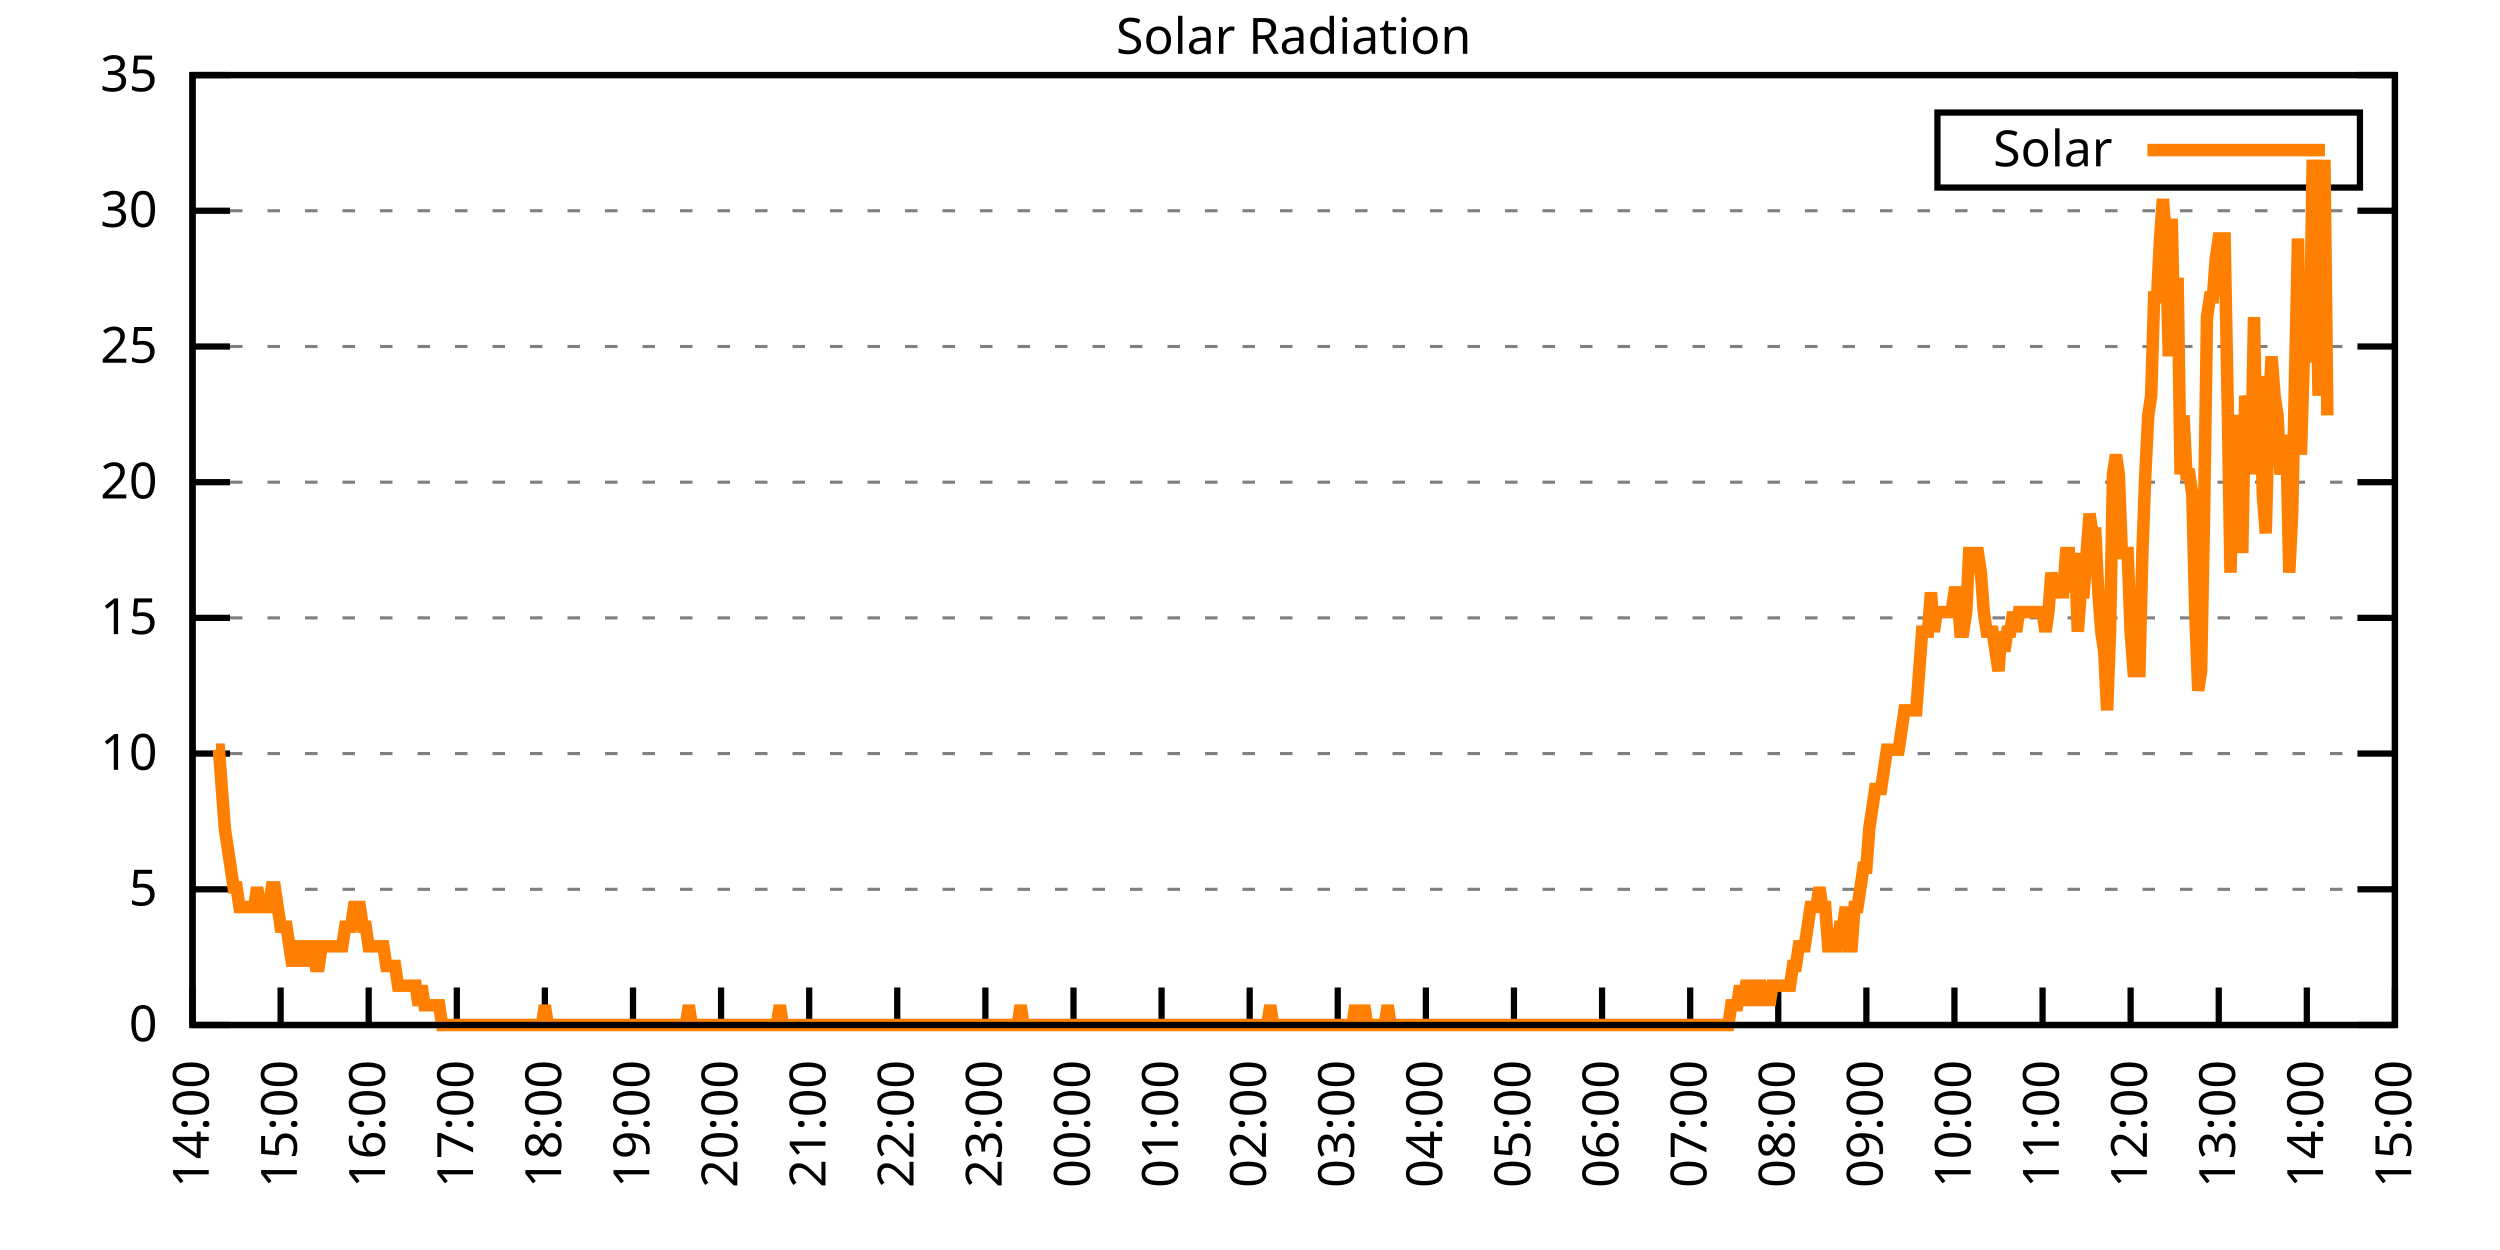
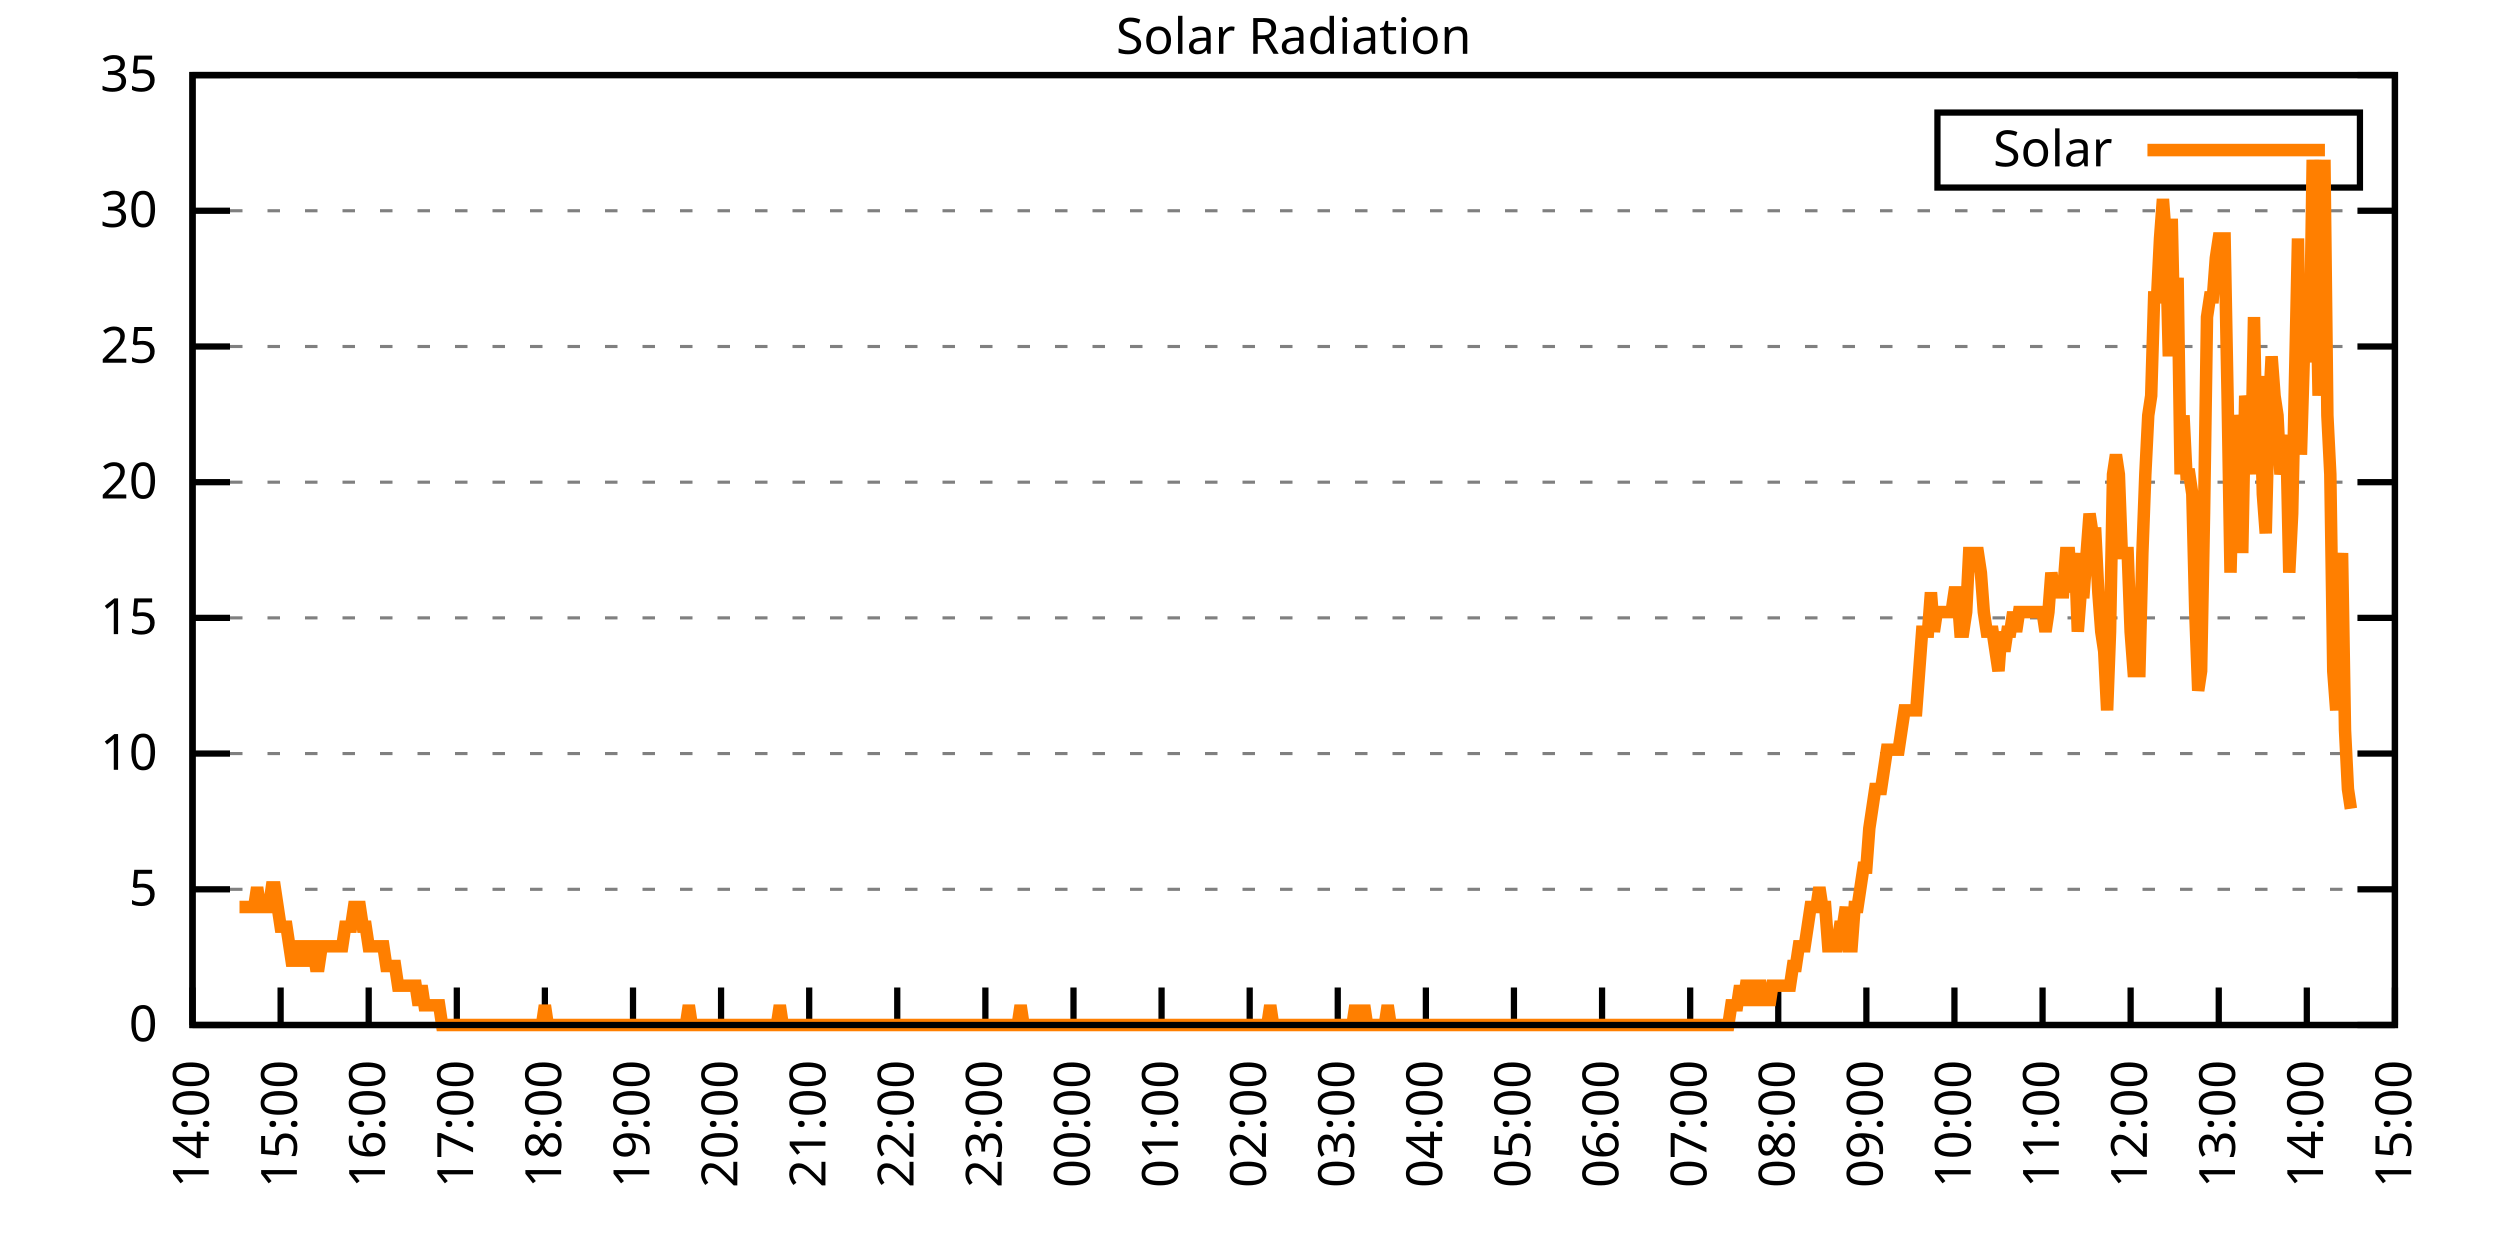
<svg xmlns="http://www.w3.org/2000/svg" xmlns:xlink="http://www.w3.org/1999/xlink" width="400" height="200" viewBox="0 0 400 200">
  <g id="gnuplot_canvas">
    <rect x="0" y="0" width="400" height="200" fill="none" />
    <defs>
      <circle id="gpDot" r="0.5" stroke-width="0.5" stroke="currentColor" />
      <path id="gpPt0" stroke-width="0.333" stroke="currentColor" d="M-1,0 h2 M0,-1 v2" />
      <path id="gpPt1" stroke-width="0.333" stroke="currentColor" d="M-1,-1 L1,1 M1,-1 L-1,1" />
      <path id="gpPt2" stroke-width="0.333" stroke="currentColor" d="M-1,0 L1,0 M0,-1 L0,1 M-1,-1 L1,1 M-1,1 L1,-1" />
      <rect id="gpPt3" stroke-width="0.333" stroke="currentColor" x="-1" y="-1" width="2" height="2" />
      <rect id="gpPt4" stroke-width="0.333" stroke="currentColor" fill="currentColor" x="-1" y="-1" width="2" height="2" />
      <circle id="gpPt5" stroke-width="0.333" stroke="currentColor" cx="0" cy="0" r="1" />
      <use xlink:href="#gpPt5" id="gpPt6" fill="currentColor" stroke="none" />
      <path id="gpPt7" stroke-width="0.333" stroke="currentColor" d="M0,-1.33 L-1.33,0.67 L1.33,0.67 z" />
      <use xlink:href="#gpPt7" id="gpPt8" fill="currentColor" stroke="none" />
      <use xlink:href="#gpPt7" id="gpPt9" stroke="currentColor" transform="rotate(180)" />
      <use xlink:href="#gpPt9" id="gpPt10" fill="currentColor" stroke="none" />
      <use xlink:href="#gpPt3" id="gpPt11" stroke="currentColor" transform="rotate(45)" />
      <use xlink:href="#gpPt11" id="gpPt12" fill="currentColor" stroke="none" />
      <path id="gpPt13" stroke-width="0.333" stroke="currentColor" d="M0,1.330 L1.265,0.411 L0.782,-1.067 L-0.782,-1.076 L-1.265,0.411 z" />
      <use xlink:href="#gpPt13" id="gpPt14" fill="currentColor" stroke="none" />
      <filter id="textbox" filterUnits="objectBoundingBox" x="0" y="0" height="1" width="1">
        <feFlood flood-color="white" flood-opacity="1" result="bgnd" />
        <feComposite in="SourceGraphic" in2="bgnd" operator="atop" />
      </filter>
      <filter id="greybox" filterUnits="objectBoundingBox" x="0" y="0" height="1" width="1">
        <feFlood flood-color="lightgrey" flood-opacity="1" result="grey" />
        <feComposite in="SourceGraphic" in2="grey" operator="atop" />
      </filter>
    </defs>
    <g fill="none" color="white" stroke="currentColor" stroke-width="1.00" stroke-linecap="butt" stroke-linejoin="miter">
</g>
    <g fill="none" color="black" stroke="currentColor" stroke-width="1.00" stroke-linecap="butt" stroke-linejoin="miter">
      <g stroke="none" shape-rendering="crispEdges">
        <polygon fill="rgb(255, 255, 255)" points="30.80,164.00 383.18,164.00 383.18,12.02 30.80,12.02 " />
      </g>
    </g>
    <g fill="none" color="black" stroke="currentColor" stroke-width="1.00" stroke-linecap="butt" stroke-linejoin="miter">
</g>
    <g fill="none" color="black" stroke="black" stroke-width="0.50" stroke-linecap="butt" stroke-linejoin="miter">
</g>
    <g fill="none" color="gray" stroke="currentColor" stroke-width="0.50" stroke-linecap="butt" stroke-linejoin="miter">
      <path stroke="gray" stroke-dasharray="2,4" class="gridline" d="M30.80,164.00 L383.19,164.00  " />
    </g>
    <g fill="none" color="gray" stroke="gray" stroke-width="1.00" stroke-linecap="butt" stroke-linejoin="miter">
</g>
    <g fill="none" color="black" stroke="currentColor" stroke-width="1.00" stroke-linecap="butt" stroke-linejoin="miter">
      <path stroke="black" d="M30.80,164.00 L36.80,164.00 M383.19,164.00 L377.19,164.00  " />
      <g transform="translate(25.20,166.60)" stroke="none" fill="black" font-family="Sans" font-size="8.00" text-anchor="end">
        <text>
          <tspan font-family="Sans"> 0</tspan>
        </text>
      </g>
    </g>
    <g fill="none" color="black" stroke="currentColor" stroke-width="1.00" stroke-linecap="butt" stroke-linejoin="miter">
</g>
    <g fill="none" color="black" stroke="black" stroke-width="0.50" stroke-linecap="butt" stroke-linejoin="miter">
</g>
    <g fill="none" color="gray" stroke="currentColor" stroke-width="0.50" stroke-linecap="butt" stroke-linejoin="miter">
      <path stroke="gray" stroke-dasharray="2,4" class="gridline" d="M30.80,142.29 L383.19,142.29  " />
    </g>
    <g fill="none" color="gray" stroke="gray" stroke-width="1.00" stroke-linecap="butt" stroke-linejoin="miter">
</g>
    <g fill="none" color="black" stroke="currentColor" stroke-width="1.00" stroke-linecap="butt" stroke-linejoin="miter">
      <path stroke="black" d="M30.80,142.29 L36.80,142.29 M383.19,142.29 L377.19,142.29  " />
      <g transform="translate(25.20,144.89)" stroke="none" fill="black" font-family="Sans" font-size="8.00" text-anchor="end">
        <text>
          <tspan font-family="Sans"> 5</tspan>
        </text>
      </g>
    </g>
    <g fill="none" color="black" stroke="currentColor" stroke-width="1.00" stroke-linecap="butt" stroke-linejoin="miter">
</g>
    <g fill="none" color="black" stroke="black" stroke-width="0.50" stroke-linecap="butt" stroke-linejoin="miter">
</g>
    <g fill="none" color="gray" stroke="currentColor" stroke-width="0.50" stroke-linecap="butt" stroke-linejoin="miter">
      <path stroke="gray" stroke-dasharray="2,4" class="gridline" d="M30.80,120.57 L383.19,120.57  " />
    </g>
    <g fill="none" color="gray" stroke="gray" stroke-width="1.00" stroke-linecap="butt" stroke-linejoin="miter">
</g>
    <g fill="none" color="black" stroke="currentColor" stroke-width="1.00" stroke-linecap="butt" stroke-linejoin="miter">
      <path stroke="black" d="M30.80,120.57 L36.80,120.57 M383.19,120.57 L377.19,120.57  " />
      <g transform="translate(25.20,123.17)" stroke="none" fill="black" font-family="Sans" font-size="8.00" text-anchor="end">
        <text>
          <tspan font-family="Sans"> 10</tspan>
        </text>
      </g>
    </g>
    <g fill="none" color="black" stroke="currentColor" stroke-width="1.00" stroke-linecap="butt" stroke-linejoin="miter">
</g>
    <g fill="none" color="black" stroke="black" stroke-width="0.50" stroke-linecap="butt" stroke-linejoin="miter">
</g>
    <g fill="none" color="gray" stroke="currentColor" stroke-width="0.50" stroke-linecap="butt" stroke-linejoin="miter">
      <path stroke="gray" stroke-dasharray="2,4" class="gridline" d="M30.80,98.86 L383.19,98.86  " />
    </g>
    <g fill="none" color="gray" stroke="gray" stroke-width="1.00" stroke-linecap="butt" stroke-linejoin="miter">
</g>
    <g fill="none" color="black" stroke="currentColor" stroke-width="1.00" stroke-linecap="butt" stroke-linejoin="miter">
      <path stroke="black" d="M30.80,98.86 L36.80,98.86 M383.19,98.86 L377.19,98.86  " />
      <g transform="translate(25.20,101.46)" stroke="none" fill="black" font-family="Sans" font-size="8.00" text-anchor="end">
        <text>
          <tspan font-family="Sans"> 15</tspan>
        </text>
      </g>
    </g>
    <g fill="none" color="black" stroke="currentColor" stroke-width="1.00" stroke-linecap="butt" stroke-linejoin="miter">
</g>
    <g fill="none" color="black" stroke="black" stroke-width="0.50" stroke-linecap="butt" stroke-linejoin="miter">
</g>
    <g fill="none" color="gray" stroke="currentColor" stroke-width="0.50" stroke-linecap="butt" stroke-linejoin="miter">
      <path stroke="gray" stroke-dasharray="2,4" class="gridline" d="M30.80,77.15 L383.19,77.15  " />
    </g>
    <g fill="none" color="gray" stroke="gray" stroke-width="1.00" stroke-linecap="butt" stroke-linejoin="miter">
</g>
    <g fill="none" color="black" stroke="currentColor" stroke-width="1.00" stroke-linecap="butt" stroke-linejoin="miter">
      <path stroke="black" d="M30.80,77.15 L36.80,77.15 M383.19,77.15 L377.19,77.15  " />
      <g transform="translate(25.20,79.75)" stroke="none" fill="black" font-family="Sans" font-size="8.00" text-anchor="end">
        <text>
          <tspan font-family="Sans"> 20</tspan>
        </text>
      </g>
    </g>
    <g fill="none" color="black" stroke="currentColor" stroke-width="1.00" stroke-linecap="butt" stroke-linejoin="miter">
</g>
    <g fill="none" color="black" stroke="black" stroke-width="0.50" stroke-linecap="butt" stroke-linejoin="miter">
</g>
    <g fill="none" color="gray" stroke="currentColor" stroke-width="0.50" stroke-linecap="butt" stroke-linejoin="miter">
      <path stroke="gray" stroke-dasharray="2,4" class="gridline" d="M30.80,55.44 L383.19,55.44  " />
    </g>
    <g fill="none" color="gray" stroke="gray" stroke-width="1.00" stroke-linecap="butt" stroke-linejoin="miter">
</g>
    <g fill="none" color="black" stroke="currentColor" stroke-width="1.00" stroke-linecap="butt" stroke-linejoin="miter">
      <path stroke="black" d="M30.80,55.44 L36.80,55.44 M383.19,55.44 L377.19,55.44  " />
      <g transform="translate(25.20,58.04)" stroke="none" fill="black" font-family="Sans" font-size="8.00" text-anchor="end">
        <text>
          <tspan font-family="Sans"> 25</tspan>
        </text>
      </g>
    </g>
    <g fill="none" color="black" stroke="currentColor" stroke-width="1.00" stroke-linecap="butt" stroke-linejoin="miter">
</g>
    <g fill="none" color="black" stroke="black" stroke-width="0.50" stroke-linecap="butt" stroke-linejoin="miter">
</g>
    <g fill="none" color="gray" stroke="currentColor" stroke-width="0.50" stroke-linecap="butt" stroke-linejoin="miter">
      <path stroke="gray" stroke-dasharray="2,4" class="gridline" d="M30.80,33.72 L383.19,33.72  " />
    </g>
    <g fill="none" color="gray" stroke="gray" stroke-width="1.00" stroke-linecap="butt" stroke-linejoin="miter">
</g>
    <g fill="none" color="black" stroke="currentColor" stroke-width="1.00" stroke-linecap="butt" stroke-linejoin="miter">
      <path stroke="black" d="M30.80,33.72 L36.80,33.72 M383.19,33.72 L377.19,33.72  " />
      <g transform="translate(25.20,36.32)" stroke="none" fill="black" font-family="Sans" font-size="8.00" text-anchor="end">
        <text>
          <tspan font-family="Sans"> 30</tspan>
        </text>
      </g>
    </g>
    <g fill="none" color="black" stroke="currentColor" stroke-width="1.00" stroke-linecap="butt" stroke-linejoin="miter">
</g>
    <g fill="none" color="black" stroke="black" stroke-width="0.50" stroke-linecap="butt" stroke-linejoin="miter">
</g>
    <g fill="none" color="gray" stroke="currentColor" stroke-width="0.50" stroke-linecap="butt" stroke-linejoin="miter">
      <path stroke="gray" stroke-dasharray="2,4" class="gridline" d="M30.80,12.01 L383.19,12.01  " />
    </g>
    <g fill="none" color="gray" stroke="gray" stroke-width="1.00" stroke-linecap="butt" stroke-linejoin="miter">
</g>
    <g fill="none" color="black" stroke="currentColor" stroke-width="1.00" stroke-linecap="butt" stroke-linejoin="miter">
      <path stroke="black" d="M30.80,12.01 L36.80,12.01 M383.19,12.01 L377.19,12.01  " />
      <g transform="translate(25.20,14.61)" stroke="none" fill="black" font-family="Sans" font-size="8.00" text-anchor="end">
        <text>
          <tspan font-family="Sans"> 35</tspan>
        </text>
      </g>
    </g>
    <g fill="none" color="black" stroke="currentColor" stroke-width="1.00" stroke-linecap="butt" stroke-linejoin="miter">
      <path stroke="black" d="M30.80,164.00 L30.80,158.00  " />
      <g transform="translate(33.40,169.60) rotate(270.00)" stroke="none" fill="black" font-family="Sans" font-size="8.00" text-anchor="end">
        <text>
          <tspan font-family="Sans">14:00</tspan>
        </text>
      </g>
    </g>
    <g fill="none" color="black" stroke="currentColor" stroke-width="1.00" stroke-linecap="butt" stroke-linejoin="miter">
      <path stroke="black" d="M44.90,164.00 L44.90,158.00  " />
      <g transform="translate(47.50,169.60) rotate(270.00)" stroke="none" fill="black" font-family="Sans" font-size="8.00" text-anchor="end">
        <text>
          <tspan font-family="Sans">15:00</tspan>
        </text>
      </g>
    </g>
    <g fill="none" color="black" stroke="currentColor" stroke-width="1.00" stroke-linecap="butt" stroke-linejoin="miter">
      <path stroke="black" d="M58.99,164.00 L58.99,158.00  " />
      <g transform="translate(61.59,169.60) rotate(270.00)" stroke="none" fill="black" font-family="Sans" font-size="8.00" text-anchor="end">
        <text>
          <tspan font-family="Sans">16:00</tspan>
        </text>
      </g>
    </g>
    <g fill="none" color="black" stroke="currentColor" stroke-width="1.00" stroke-linecap="butt" stroke-linejoin="miter">
      <path stroke="black" d="M73.09,164.00 L73.09,158.00  " />
      <g transform="translate(75.69,169.60) rotate(270.00)" stroke="none" fill="black" font-family="Sans" font-size="8.00" text-anchor="end">
        <text>
          <tspan font-family="Sans">17:00</tspan>
        </text>
      </g>
    </g>
    <g fill="none" color="black" stroke="currentColor" stroke-width="1.00" stroke-linecap="butt" stroke-linejoin="miter">
      <path stroke="black" d="M87.18,164.00 L87.18,158.00  " />
      <g transform="translate(89.78,169.60) rotate(270.00)" stroke="none" fill="black" font-family="Sans" font-size="8.00" text-anchor="end">
        <text>
          <tspan font-family="Sans">18:00</tspan>
        </text>
      </g>
    </g>
    <g fill="none" color="black" stroke="currentColor" stroke-width="1.00" stroke-linecap="butt" stroke-linejoin="miter">
      <path stroke="black" d="M101.28,164.00 L101.28,158.00  " />
      <g transform="translate(103.88,169.60) rotate(270.00)" stroke="none" fill="black" font-family="Sans" font-size="8.00" text-anchor="end">
        <text>
          <tspan font-family="Sans">19:00</tspan>
        </text>
      </g>
    </g>
    <g fill="none" color="black" stroke="currentColor" stroke-width="1.00" stroke-linecap="butt" stroke-linejoin="miter">
      <path stroke="black" d="M115.37,164.00 L115.37,158.00  " />
      <g transform="translate(117.97,169.60) rotate(270.00)" stroke="none" fill="black" font-family="Sans" font-size="8.00" text-anchor="end">
        <text>
          <tspan font-family="Sans">20:00</tspan>
        </text>
      </g>
    </g>
    <g fill="none" color="black" stroke="currentColor" stroke-width="1.00" stroke-linecap="butt" stroke-linejoin="miter">
      <path stroke="black" d="M129.47,164.00 L129.47,158.00  " />
      <g transform="translate(132.07,169.60) rotate(270.00)" stroke="none" fill="black" font-family="Sans" font-size="8.00" text-anchor="end">
        <text>
          <tspan font-family="Sans">21:00</tspan>
        </text>
      </g>
    </g>
    <g fill="none" color="black" stroke="currentColor" stroke-width="1.00" stroke-linecap="butt" stroke-linejoin="miter">
      <path stroke="black" d="M143.56,164.00 L143.56,158.00  " />
      <g transform="translate(146.16,169.60) rotate(270.00)" stroke="none" fill="black" font-family="Sans" font-size="8.00" text-anchor="end">
        <text>
          <tspan font-family="Sans">22:00</tspan>
        </text>
      </g>
    </g>
    <g fill="none" color="black" stroke="currentColor" stroke-width="1.00" stroke-linecap="butt" stroke-linejoin="miter">
      <path stroke="black" d="M157.66,164.00 L157.66,158.00  " />
      <g transform="translate(160.26,169.60) rotate(270.00)" stroke="none" fill="black" font-family="Sans" font-size="8.00" text-anchor="end">
        <text>
          <tspan font-family="Sans">23:00</tspan>
        </text>
      </g>
    </g>
    <g fill="none" color="black" stroke="currentColor" stroke-width="1.00" stroke-linecap="butt" stroke-linejoin="miter">
      <path stroke="black" d="M171.76,164.00 L171.76,158.00  " />
      <g transform="translate(174.36,169.60) rotate(270.00)" stroke="none" fill="black" font-family="Sans" font-size="8.00" text-anchor="end">
        <text>
          <tspan font-family="Sans">00:00</tspan>
        </text>
      </g>
    </g>
    <g fill="none" color="black" stroke="currentColor" stroke-width="1.00" stroke-linecap="butt" stroke-linejoin="miter">
      <path stroke="black" d="M185.85,164.00 L185.85,158.00  " />
      <g transform="translate(188.45,169.60) rotate(270.00)" stroke="none" fill="black" font-family="Sans" font-size="8.00" text-anchor="end">
        <text>
          <tspan font-family="Sans">01:00</tspan>
        </text>
      </g>
    </g>
    <g fill="none" color="black" stroke="currentColor" stroke-width="1.00" stroke-linecap="butt" stroke-linejoin="miter">
      <path stroke="black" d="M199.95,164.00 L199.95,158.00  " />
      <g transform="translate(202.55,169.60) rotate(270.00)" stroke="none" fill="black" font-family="Sans" font-size="8.00" text-anchor="end">
        <text>
          <tspan font-family="Sans">02:00</tspan>
        </text>
      </g>
    </g>
    <g fill="none" color="black" stroke="currentColor" stroke-width="1.00" stroke-linecap="butt" stroke-linejoin="miter">
      <path stroke="black" d="M214.04,164.00 L214.04,158.00  " />
      <g transform="translate(216.64,169.60) rotate(270.00)" stroke="none" fill="black" font-family="Sans" font-size="8.00" text-anchor="end">
        <text>
          <tspan font-family="Sans">03:00</tspan>
        </text>
      </g>
    </g>
    <g fill="none" color="black" stroke="currentColor" stroke-width="1.00" stroke-linecap="butt" stroke-linejoin="miter">
      <path stroke="black" d="M228.14,164.00 L228.14,158.00  " />
      <g transform="translate(230.74,169.60) rotate(270.00)" stroke="none" fill="black" font-family="Sans" font-size="8.00" text-anchor="end">
        <text>
          <tspan font-family="Sans">04:00</tspan>
        </text>
      </g>
    </g>
    <g fill="none" color="black" stroke="currentColor" stroke-width="1.00" stroke-linecap="butt" stroke-linejoin="miter">
      <path stroke="black" d="M242.23,164.00 L242.23,158.00  " />
      <g transform="translate(244.83,169.60) rotate(270.00)" stroke="none" fill="black" font-family="Sans" font-size="8.00" text-anchor="end">
        <text>
          <tspan font-family="Sans">05:00</tspan>
        </text>
      </g>
    </g>
    <g fill="none" color="black" stroke="currentColor" stroke-width="1.00" stroke-linecap="butt" stroke-linejoin="miter">
      <path stroke="black" d="M256.33,164.00 L256.33,158.00  " />
      <g transform="translate(258.93,169.60) rotate(270.00)" stroke="none" fill="black" font-family="Sans" font-size="8.00" text-anchor="end">
        <text>
          <tspan font-family="Sans">06:00</tspan>
        </text>
      </g>
    </g>
    <g fill="none" color="black" stroke="currentColor" stroke-width="1.00" stroke-linecap="butt" stroke-linejoin="miter">
      <path stroke="black" d="M270.43,164.00 L270.43,158.00  " />
      <g transform="translate(273.03,169.60) rotate(270.00)" stroke="none" fill="black" font-family="Sans" font-size="8.00" text-anchor="end">
        <text>
          <tspan font-family="Sans">07:00</tspan>
        </text>
      </g>
    </g>
    <g fill="none" color="black" stroke="currentColor" stroke-width="1.00" stroke-linecap="butt" stroke-linejoin="miter">
      <path stroke="black" d="M284.52,164.00 L284.52,158.00  " />
      <g transform="translate(287.12,169.60) rotate(270.00)" stroke="none" fill="black" font-family="Sans" font-size="8.00" text-anchor="end">
        <text>
          <tspan font-family="Sans">08:00</tspan>
        </text>
      </g>
    </g>
    <g fill="none" color="black" stroke="currentColor" stroke-width="1.00" stroke-linecap="butt" stroke-linejoin="miter">
      <path stroke="black" d="M298.62,164.00 L298.62,158.00  " />
      <g transform="translate(301.22,169.60) rotate(270.00)" stroke="none" fill="black" font-family="Sans" font-size="8.00" text-anchor="end">
        <text>
          <tspan font-family="Sans">09:00</tspan>
        </text>
      </g>
    </g>
    <g fill="none" color="black" stroke="currentColor" stroke-width="1.00" stroke-linecap="butt" stroke-linejoin="miter">
      <path stroke="black" d="M312.71,164.00 L312.71,158.00  " />
      <g transform="translate(315.31,169.60) rotate(270.00)" stroke="none" fill="black" font-family="Sans" font-size="8.00" text-anchor="end">
        <text>
          <tspan font-family="Sans">10:00</tspan>
        </text>
      </g>
    </g>
    <g fill="none" color="black" stroke="currentColor" stroke-width="1.00" stroke-linecap="butt" stroke-linejoin="miter">
      <path stroke="black" d="M326.81,164.00 L326.81,158.00  " />
      <g transform="translate(329.41,169.60) rotate(270.00)" stroke="none" fill="black" font-family="Sans" font-size="8.00" text-anchor="end">
        <text>
          <tspan font-family="Sans">11:00</tspan>
        </text>
      </g>
    </g>
    <g fill="none" color="black" stroke="currentColor" stroke-width="1.00" stroke-linecap="butt" stroke-linejoin="miter">
      <path stroke="black" d="M340.90,164.00 L340.90,158.00  " />
      <g transform="translate(343.50,169.60) rotate(270.00)" stroke="none" fill="black" font-family="Sans" font-size="8.00" text-anchor="end">
        <text>
          <tspan font-family="Sans">12:00</tspan>
        </text>
      </g>
    </g>
    <g fill="none" color="black" stroke="currentColor" stroke-width="1.00" stroke-linecap="butt" stroke-linejoin="miter">
      <path stroke="black" d="M355.00,164.00 L355.00,158.00  " />
      <g transform="translate(357.60,169.60) rotate(270.00)" stroke="none" fill="black" font-family="Sans" font-size="8.00" text-anchor="end">
        <text>
          <tspan font-family="Sans">13:00</tspan>
        </text>
      </g>
    </g>
    <g fill="none" color="black" stroke="currentColor" stroke-width="1.00" stroke-linecap="butt" stroke-linejoin="miter">
      <path stroke="black" d="M369.09,164.00 L369.09,158.00  " />
      <g transform="translate(371.69,169.60) rotate(270.00)" stroke="none" fill="black" font-family="Sans" font-size="8.00" text-anchor="end">
        <text>
          <tspan font-family="Sans">14:00</tspan>
        </text>
      </g>
    </g>
    <g fill="none" color="black" stroke="currentColor" stroke-width="1.00" stroke-linecap="butt" stroke-linejoin="miter">
      <path stroke="black" d="M383.19,164.00 L383.19,158.00  " />
      <g transform="translate(385.79,169.60) rotate(270.00)" stroke="none" fill="black" font-family="Sans" font-size="8.00" text-anchor="end">
        <text>
          <tspan font-family="Sans">15:00</tspan>
        </text>
      </g>
    </g>
    <g fill="none" color="black" stroke="currentColor" stroke-width="1.00" stroke-linecap="butt" stroke-linejoin="miter">
</g>
    <g fill="none" color="black" stroke="currentColor" stroke-width="1.00" stroke-linecap="butt" stroke-linejoin="miter">
      <path stroke="black" d="M30.80,12.01 L30.80,164.00 L383.19,164.00 L383.19,12.01 L30.80,12.01 Z  " />
    </g>
    <g fill="none" color="black" stroke="currentColor" stroke-width="1.00" stroke-linecap="butt" stroke-linejoin="miter">
</g>
    <g fill="none" color="black" stroke="currentColor" stroke-width="1.00" stroke-linecap="butt" stroke-linejoin="miter">
      <path stroke="black" d="M309.99,30.01 L309.99,18.01 L377.59,18.01 L377.59,30.01 L309.99,30.01 Z  " />
    </g>
    <g id="Solar_Radiation_plot_1">
      <g fill="none" color="white" stroke="black" stroke-width="2.00" stroke-linecap="butt" stroke-linejoin="miter">
</g>
      <g fill="none" color="black" stroke="currentColor" stroke-width="2.00" stroke-linecap="butt" stroke-linejoin="miter">
        <g transform="translate(337.99,26.61)" stroke="none" fill="black" font-family="Sans" font-size="8.00" text-anchor="end">
          <text>
            <tspan font-family="Sans">Solar</tspan>
          </text>
        </g>
      </g>
      <g fill="none" color="black" stroke="currentColor" stroke-width="2.00" stroke-linecap="butt" stroke-linejoin="miter">
-         <path stroke="rgb(255, 127,   0)" d="M343.59,24.01 L371.99,24.01 M34.56,119.95 L35.03,119.95 L35.50,126.24 L35.97,132.54 L36.44,135.68 L36.91,138.83   L37.38,141.98 L37.85,141.98 L38.32,145.12 L38.79,145.12 L39.26,145.12 L39.73,145.12 L40.20,145.12 L40.67,145.12   L41.14,141.98 L41.61,145.12 L42.08,145.12 L42.55,145.12 L43.02,145.12 L43.49,141.98 L43.96,141.98 L44.43,145.12   L44.90,148.27 L45.37,148.27 L45.84,148.27 L46.31,151.41 L46.78,154.56 L47.24,151.41 L47.71,151.41 L48.18,151.41   L48.65,154.56 L49.12,151.41 L49.59,151.41 L50.06,151.41 L50.53,154.56 L51.00,154.56 L51.47,151.41 L51.94,151.41   L52.41,151.41 L52.88,151.41 L53.35,151.41 L53.82,151.41 L54.29,151.41 L54.76,151.41 L55.23,148.27 L55.70,148.27   L56.17,148.27 L56.64,145.12 L57.11,145.12 L57.58,145.12 L58.05,148.27 L58.52,148.27 L58.99,151.41 L59.46,151.41   L59.93,151.41 L60.40,151.41 L60.87,151.41 L61.34,151.41 L61.81,154.56 L62.28,154.56 L62.75,154.56 L63.22,154.56   L63.69,157.71 L64.16,157.71 L64.63,157.71 L65.10,157.71 L65.57,157.71 L66.04,157.71 L66.51,157.71 L66.98,160.85   L67.45,157.71 L67.92,160.85 L68.39,160.85 L68.86,160.85 L69.33,160.85 L69.80,160.85 L70.27,160.85 L70.74,164.00   L71.21,164.00 L71.68,164.00 L72.15,164.00 L72.62,164.00 L73.09,164.00 L73.56,164.00 L74.03,164.00 L74.50,164.00   L74.97,164.00 L75.44,164.00 L75.91,164.00 L76.38,164.00 L76.85,164.00 L77.32,164.00 L77.79,164.00 L78.26,164.00   L78.73,164.00 L79.19,164.00 L79.66,164.00 L80.13,164.00 L80.60,164.00 L81.07,164.00 L81.54,164.00 L82.01,164.00   L82.48,164.00 L82.95,164.00 L83.42,164.00 L83.89,164.00 L84.36,164.00 L84.83,164.00 L85.30,164.00 L85.77,164.00   L86.24,164.00 L86.71,164.00 L87.18,160.85 L87.65,164.00 L88.12,164.00 L88.59,164.00 L89.06,164.00 L89.53,164.00   L90.00,164.00 L90.47,164.00 L90.94,164.00 L91.41,164.00 L91.88,164.00 L92.35,164.00 L92.82,164.00 L93.29,164.00   L93.76,164.00 L94.23,164.00 L94.70,164.00 L95.17,164.00 L95.64,164.00 L96.11,164.00 L96.58,164.00 L97.05,164.00   L97.52,164.00 L97.99,164.00 L98.46,164.00 L98.93,164.00 L99.40,164.00 L99.87,164.00 L100.34,164.00 L100.81,164.00   L101.28,164.00 L101.75,164.00 L102.22,164.00 L102.69,164.00 L103.16,164.00 L103.63,164.00 L104.10,164.00 L104.57,164.00   L105.04,164.00 L105.51,164.00 L105.98,164.00 L106.45,164.00 L106.92,164.00 L107.39,164.00 L107.86,164.00 L108.33,164.00   L108.80,164.00 L109.27,164.00 L109.74,164.00 L110.21,160.85 L110.68,164.00 L111.14,164.00 L111.61,164.00 L112.08,164.00   L112.55,164.00 L113.02,164.00 L113.49,164.00 L113.96,164.00 L114.43,164.00 L114.90,164.00 L115.37,164.00 L115.84,164.00   L116.31,164.00 L116.78,164.00 L117.25,164.00 L117.72,164.00 L118.19,164.00 L118.66,164.00 L119.13,164.00 L119.60,164.00   L120.07,164.00 L120.54,164.00 L121.01,164.00 L121.48,164.00 L121.95,164.00 L122.42,164.00 L122.89,164.00 L123.36,164.00   L123.83,164.00 L124.30,164.00 L124.77,160.85 L125.24,164.00 L125.71,164.00 L126.18,164.00 L126.65,164.00 L127.12,164.00   L127.59,164.00 L128.06,164.00 L128.53,164.00 L129.00,164.00 L129.47,164.00 L129.94,164.00 L130.41,164.00 L130.88,164.00   L131.35,164.00 L131.82,164.00 L132.29,164.00 L132.76,164.00 L133.23,164.00 L133.70,164.00 L134.17,164.00 L134.64,164.00   L135.11,164.00 L135.58,164.00 L136.05,164.00 L136.52,164.00 L136.99,164.00 L137.46,164.00 L137.93,164.00 L138.40,164.00   L138.87,164.00 L139.34,164.00 L139.81,164.00 L140.28,164.00 L140.75,164.00 L141.22,164.00 L141.69,164.00 L142.16,164.00   L142.63,164.00 L143.09,164.00 L143.56,164.00 L144.03,164.00 L144.50,164.00 L144.97,164.00 L145.44,164.00 L145.91,164.00   L146.38,164.00 L146.85,164.00 L147.32,164.00 L147.79,164.00 L148.26,164.00 L148.73,164.00 L149.20,164.00 L149.67,164.00   L150.14,164.00 L150.61,164.00 L151.08,164.00 L151.55,164.00 L152.02,164.00 L152.49,164.00 L152.96,164.00 L153.43,164.00   L153.90,164.00 L154.37,164.00 L154.84,164.00 L155.31,164.00 L155.78,164.00 L156.25,164.00 L156.72,164.00 L157.19,164.00   L157.66,164.00 L158.13,164.00 L158.60,164.00 L159.07,164.00 L159.54,164.00 L160.01,164.00 L160.48,164.00 L160.95,164.00   L161.42,164.00 L161.89,164.00 L162.36,164.00 L162.83,164.00 L163.30,160.85 L163.77,164.00 L164.24,164.00 L164.71,164.00   L165.18,164.00 L165.65,164.00 L166.12,164.00 L166.59,164.00 L167.06,164.00 L167.53,164.00 L168.00,164.00 L168.47,164.00   L168.94,164.00 L169.41,164.00 L169.88,164.00 L170.35,164.00 L170.82,164.00 L171.29,164.00 L171.76,164.00 L172.23,164.00   L172.70,164.00 L173.17,164.00 L173.64,164.00 L174.11,164.00 L174.58,164.00 L175.04,164.00 L175.51,164.00 L175.98,164.00   L176.45,164.00 L176.92,164.00 L177.39,164.00 L177.86,164.00 L178.33,164.00 L178.80,164.00 L179.27,164.00 L179.74,164.00   L180.21,164.00 L180.68,164.00 L181.15,164.00 L181.62,164.00 L182.09,164.00 L182.56,164.00 L183.03,164.00 L183.50,164.00   L183.97,164.00 L184.44,164.00 L184.91,164.00 L185.38,164.00 L185.85,164.00 L186.32,164.00 L186.79,164.00 L187.26,164.00   L187.73,164.00 L188.20,164.00 L188.67,164.00 L189.14,164.00 L189.61,164.00 L190.08,164.00 L190.55,164.00 L191.02,164.00   L191.49,164.00 L191.96,164.00 L192.43,164.00 L192.90,164.00 L193.37,164.00 L193.84,164.00 L194.31,164.00 L194.78,164.00   L195.25,164.00 L195.72,164.00 L196.19,164.00 L196.66,164.00 L197.13,164.00 L197.60,164.00 L198.07,164.00 L198.54,164.00   L199.01,164.00 L199.48,164.00 L199.95,164.00 L200.42,164.00 L200.89,164.00 L201.36,164.00 L201.83,164.00 L202.30,164.00   L202.77,164.00 L203.24,160.85 L203.71,164.00 L204.18,164.00 L204.65,164.00 L205.12,164.00 L205.59,164.00 L206.06,164.00   L206.53,164.00 L207.00,164.00 L207.46,164.00 L207.93,164.00 L208.40,164.00 L208.87,164.00 L209.34,164.00 L209.81,164.00   L210.28,164.00 L210.75,164.00 L211.22,164.00 L211.69,164.00 L212.16,164.00 L212.63,164.00 L213.10,164.00 L213.57,164.00   L214.04,164.00 L214.51,164.00 L214.98,164.00 L215.45,164.00 L215.92,164.00 L216.39,164.00 L216.86,160.85 L217.33,164.00   L217.80,164.00 L218.27,160.85 L218.74,164.00 L219.21,164.00 L219.68,164.00 L220.15,164.00 L220.62,164.00 L221.09,164.00   L221.56,164.00 L222.03,160.85 L222.50,164.00 L222.97,164.00 L223.44,164.00 L223.91,164.00 L224.38,164.00 L224.85,164.00   L225.32,164.00 L225.79,164.00 L226.26,164.00 L226.73,164.00 L227.20,164.00 L227.67,164.00 L228.14,164.00 L228.61,164.00   L229.08,164.00 L229.55,164.00 L230.02,164.00 L230.49,164.00 L230.96,164.00 L231.43,164.00 L231.90,164.00 L232.37,164.00   L232.84,164.00 L233.31,164.00 L233.78,164.00 L234.25,164.00 L234.72,164.00 L235.19,164.00 L235.66,164.00 L236.13,164.00   L236.60,164.00 L237.07,164.00 L237.54,164.00 L238.01,164.00 L238.48,164.00 L238.95,164.00 L239.41,164.00 L239.88,164.00   L240.35,164.00 L240.82,164.00 L241.29,164.00 L241.76,164.00 L242.23,164.00 L242.70,164.00 L243.17,164.00 L243.64,164.00   L244.11,164.00 L244.58,164.00 L245.05,164.00 L245.52,164.00 L245.99,164.00 L246.46,164.00 L246.93,164.00 L247.40,164.00   L247.87,164.00 L248.34,164.00 L248.81,164.00 L249.28,164.00 L249.75,164.00 L250.22,164.00 L250.69,164.00 L251.16,164.00   L251.63,164.00 L252.10,164.00 L252.57,164.00 L253.04,164.00 L253.51,164.00 L253.98,164.00 L254.45,164.00 L254.92,164.00   L255.39,164.00 L255.86,164.00 L256.33,164.00 L256.80,164.00 L257.27,164.00 L257.74,164.00 L258.21,164.00 L258.68,164.00   L259.15,164.00 L259.62,164.00 L260.09,164.00 L260.56,164.00 L261.03,164.00 L261.50,164.00 L261.97,164.00 L262.44,164.00   L262.91,164.00 L263.38,164.00 L263.85,164.00 L264.32,164.00 L264.79,164.00 L265.26,164.00 L265.73,164.00 L266.20,164.00   L266.67,164.00 L267.14,164.00 L267.61,164.00 L268.08,164.00 L268.55,164.00 L269.02,164.00 L269.49,164.00 L269.96,164.00   L270.43,164.00 L270.90,164.00 L271.36,164.00 L271.83,164.00 L272.30,164.00 L272.77,164.00 L273.24,164.00 L273.71,164.00   L274.18,164.00 L274.65,164.00 L275.12,164.00 L275.59,164.00 L276.06,164.00 L276.53,164.00 L277.00,160.85 L277.47,160.85   L277.94,160.85 L278.41,157.71 L278.88,160.85 L279.35,157.71 L279.82,157.71 L280.29,160.85 L280.76,157.71 L281.23,157.71   L281.70,157.71 L282.17,160.85 L282.64,157.71 L283.11,160.85 L283.58,157.71 L284.05,157.71 L284.52,157.71 L284.99,157.71   L285.46,157.71 L285.93,157.71 L286.40,157.71 L286.87,154.56 L287.34,154.56 L287.81,151.41 L288.28,151.41 L288.75,151.41   L289.22,148.27 L289.69,145.12 L290.16,145.12 L290.63,145.12 L291.10,141.98 L291.57,145.12 L292.04,145.12 L292.51,151.41   L292.98,151.41 L293.45,151.41 L293.92,151.41 L294.39,148.27 L294.86,148.27 L295.33,145.12 L295.80,151.41 L296.27,151.41   L296.74,145.12 L297.21,145.12 L297.68,141.98 L298.15,138.83 L298.62,138.83 L299.09,132.54 L299.56,129.39 L300.03,126.24   L300.50,126.24 L300.97,126.24 L301.44,123.10 L301.91,119.95 L302.38,119.95 L302.85,119.95 L303.31,119.95 L303.78,119.95   L304.25,116.80 L304.72,113.66 L305.19,113.66 L305.66,113.66 L306.13,113.66 L306.60,113.66 L307.07,107.37 L307.54,101.07   L308.01,101.07 L308.48,101.07 L308.95,94.78 L309.42,101.07 L309.89,97.93 L310.36,97.93 L310.83,97.93 L311.30,97.93   L311.77,97.93 L312.24,97.93 L312.71,94.78 L313.18,94.78 L313.65,101.07 L314.12,101.07 L314.59,97.93 L315.06,88.49   L315.53,88.49 L316.00,88.49 L316.47,88.49 L316.94,91.63 L317.41,97.93 L317.88,101.07 L318.35,101.07 L318.82,101.07   L319.29,104.22 L319.76,107.37 L320.23,101.07 L320.70,104.22 L321.17,101.07 L321.64,101.07 L322.11,97.93 L322.58,101.07   L323.05,97.93 L323.52,97.93 L323.99,97.93 L324.46,97.93 L324.93,97.93 L325.40,97.93 L325.87,97.93 L326.34,97.93   L326.81,97.93 L327.28,101.07 L327.75,97.93 L328.22,91.63 L328.69,94.78 L329.16,94.78 L329.63,94.78 L330.10,94.78   L330.57,88.49 L331.04,88.49 L331.51,94.78 L331.98,88.49 L332.45,101.07 L332.92,94.78 L333.39,94.78 L333.86,88.49   L334.33,82.19 L334.80,85.34 L335.26,85.34 L335.73,94.78 L336.20,101.07 L336.67,104.22 L337.14,113.66 L337.61,101.07   L338.08,75.90 L338.55,72.76 L339.02,75.90 L339.49,88.49 L339.96,88.49 L340.43,88.49 L340.90,101.07 L341.37,107.37   L341.84,107.37 L342.31,107.37 L342.78,88.49 L343.25,75.90 L343.72,66.46 L344.19,63.32 L344.66,47.58 L345.13,47.58   L345.60,38.15 L346.07,31.85 L346.54,38.15 L347.01,57.02 L347.48,35.00 L347.95,57.02 L348.42,44.44 L348.89,75.90   L349.36,66.46 L349.83,75.90 L350.30,75.90 L350.77,79.05 L351.24,97.93 L351.71,110.51 L352.18,107.37 L352.65,82.19   L353.12,50.73 L353.59,47.58 L354.06,47.58 L354.53,41.29 L355.00,38.15 L355.47,38.15 L355.94,38.15 L356.41,63.32   L356.88,91.63 L357.35,72.76 L357.82,66.46 L358.29,69.61 L358.76,88.49 L359.23,63.32 L359.70,66.46 L360.17,75.90   L360.64,50.73 L361.11,75.90 L361.58,60.17 L362.05,79.05 L362.52,85.34 L362.99,66.46 L363.46,57.02 L363.93,63.32   L364.40,66.46 L364.87,75.90 L365.34,72.76 L365.81,69.61 L366.28,91.63 L366.75,82.19 L367.21,60.17 L367.68,38.15   L368.15,72.76 L368.62,57.02 L369.09,57.02 L369.56,57.02 L370.03,25.56 L370.50,38.15 L370.97,63.32 L371.44,47.58   L371.91,25.56 L372.38,66.46  " />
+         <path stroke="rgb(255, 127,   0)" d="M343.59,24.01 L371.99,24.01 M38.32,145.12 L38.79,145.12 L39.26,145.12 L39.73,145.12 L40.20,145.12 L40.67,145.12   L41.14,141.98 L41.61,145.12 L42.08,145.12 L42.55,145.12 L43.02,145.12 L43.49,141.98 L43.96,141.98 L44.43,145.12   L44.90,148.27 L45.37,148.27 L45.84,148.27 L46.31,151.41 L46.78,154.56 L47.24,151.41 L47.71,151.41 L48.18,151.41   L48.65,154.56 L49.12,151.41 L49.59,151.41 L50.06,151.41 L50.53,154.56 L51.00,154.56 L51.47,151.41 L51.94,151.41   L52.41,151.41 L52.88,151.41 L53.35,151.41 L53.82,151.41 L54.29,151.41 L54.76,151.41 L55.23,148.27 L55.70,148.27   L56.17,148.27 L56.64,145.12 L57.11,145.12 L57.58,145.12 L58.05,148.27 L58.52,148.27 L58.99,151.41 L59.46,151.41   L59.93,151.41 L60.40,151.41 L60.87,151.41 L61.34,151.41 L61.81,154.56 L62.28,154.56 L62.75,154.56 L63.22,154.56   L63.69,157.71 L64.16,157.71 L64.63,157.71 L65.10,157.71 L65.57,157.71 L66.04,157.71 L66.51,157.71 L66.98,160.85   L67.45,157.71 L67.92,160.85 L68.39,160.85 L68.86,160.85 L69.33,160.85 L69.80,160.85 L70.27,160.85 L70.74,164.00   L71.21,164.00 L71.68,164.00 L72.15,164.00 L72.62,164.00 L73.09,164.00 L73.56,164.00 L74.03,164.00 L74.50,164.00   L74.97,164.00 L75.44,164.00 L75.91,164.00 L76.38,164.00 L76.85,164.00 L77.32,164.00 L77.79,164.00 L78.26,164.00   L78.73,164.00 L79.19,164.00 L79.66,164.00 L80.13,164.00 L80.60,164.00 L81.07,164.00 L81.54,164.00 L82.01,164.00   L82.48,164.00 L82.95,164.00 L83.42,164.00 L83.89,164.00 L84.36,164.00 L84.83,164.00 L85.30,164.00 L85.77,164.00   L86.24,164.00 L86.71,164.00 L87.18,160.85 L87.65,164.00 L88.12,164.00 L88.59,164.00 L89.06,164.00 L89.53,164.00   L90.00,164.00 L90.47,164.00 L90.94,164.00 L91.41,164.00 L91.88,164.00 L92.35,164.00 L92.82,164.00 L93.29,164.00   L93.76,164.00 L94.23,164.00 L94.70,164.00 L95.17,164.00 L95.64,164.00 L96.11,164.00 L96.58,164.00 L97.05,164.00   L97.52,164.00 L97.99,164.00 L98.46,164.00 L98.93,164.00 L99.40,164.00 L99.87,164.00 L100.34,164.00 L100.81,164.00   L101.28,164.00 L101.75,164.00 L102.22,164.00 L102.69,164.00 L103.16,164.00 L103.63,164.00 L104.10,164.00 L104.57,164.00   L105.04,164.00 L105.51,164.00 L105.98,164.00 L106.45,164.00 L106.92,164.00 L107.39,164.00 L107.86,164.00 L108.33,164.00   L108.80,164.00 L109.27,164.00 L109.74,164.00 L110.21,160.85 L110.68,164.00 L111.14,164.00 L111.61,164.00 L112.08,164.00   L112.55,164.00 L113.02,164.00 L113.49,164.00 L113.96,164.00 L114.43,164.00 L114.90,164.00 L115.37,164.00 L115.84,164.00   L116.31,164.00 L116.78,164.00 L117.25,164.00 L117.72,164.00 L118.19,164.00 L118.66,164.00 L119.13,164.00 L119.60,164.00   L120.07,164.00 L120.54,164.00 L121.01,164.00 L121.48,164.00 L121.95,164.00 L122.42,164.00 L122.89,164.00 L123.36,164.00   L123.83,164.00 L124.30,164.00 L124.77,160.85 L125.24,164.00 L125.71,164.00 L126.18,164.00 L126.65,164.00 L127.12,164.00   L127.59,164.00 L128.06,164.00 L128.53,164.00 L129.00,164.00 L129.47,164.00 L129.94,164.00 L130.41,164.00 L130.88,164.00   L131.35,164.00 L131.82,164.00 L132.29,164.00 L132.76,164.00 L133.23,164.00 L133.70,164.00 L134.17,164.00 L134.64,164.00   L135.11,164.00 L135.58,164.00 L136.05,164.00 L136.52,164.00 L136.99,164.00 L137.46,164.00 L137.93,164.00 L138.40,164.00   L138.87,164.00 L139.34,164.00 L139.81,164.00 L140.28,164.00 L140.75,164.00 L141.22,164.00 L141.69,164.00 L142.16,164.00   L142.63,164.00 L143.09,164.00 L143.56,164.00 L144.03,164.00 L144.50,164.00 L144.97,164.00 L145.44,164.00 L145.91,164.00   L146.38,164.00 L146.85,164.00 L147.32,164.00 L147.79,164.00 L148.26,164.00 L148.73,164.00 L149.20,164.00 L149.67,164.00   L150.14,164.00 L150.61,164.00 L151.08,164.00 L151.55,164.00 L152.02,164.00 L152.49,164.00 L152.96,164.00 L153.43,164.00   L153.90,164.00 L154.37,164.00 L154.84,164.00 L155.31,164.00 L155.78,164.00 L156.25,164.00 L156.72,164.00 L157.19,164.00   L157.66,164.00 L158.13,164.00 L158.60,164.00 L159.07,164.00 L159.54,164.00 L160.01,164.00 L160.48,164.00 L160.95,164.00   L161.42,164.00 L161.89,164.00 L162.36,164.00 L162.83,164.00 L163.30,160.85 L163.77,164.00 L164.24,164.00 L164.71,164.00   L165.18,164.00 L165.65,164.00 L166.12,164.00 L166.59,164.00 L167.06,164.00 L167.53,164.00 L168.00,164.00 L168.47,164.00   L168.94,164.00 L169.41,164.00 L169.88,164.00 L170.35,164.00 L170.82,164.00 L171.29,164.00 L171.76,164.00 L172.23,164.00   L172.70,164.00 L173.17,164.00 L173.64,164.00 L174.11,164.00 L174.58,164.00 L175.04,164.00 L175.51,164.00 L175.98,164.00   L176.45,164.00 L176.92,164.00 L177.39,164.00 L177.86,164.00 L178.33,164.00 L178.80,164.00 L179.27,164.00 L179.74,164.00   L180.21,164.00 L180.68,164.00 L181.15,164.00 L181.62,164.00 L182.09,164.00 L182.56,164.00 L183.03,164.00 L183.50,164.00   L183.97,164.00 L184.44,164.00 L184.91,164.00 L185.38,164.00 L185.85,164.00 L186.32,164.00 L186.79,164.00 L187.26,164.00   L187.73,164.00 L188.20,164.00 L188.67,164.00 L189.14,164.00 L189.61,164.00 L190.08,164.00 L190.55,164.00 L191.02,164.00   L191.49,164.00 L191.96,164.00 L192.43,164.00 L192.90,164.00 L193.37,164.00 L193.84,164.00 L194.31,164.00 L194.78,164.00   L195.25,164.00 L195.72,164.00 L196.19,164.00 L196.66,164.00 L197.13,164.00 L197.60,164.00 L198.07,164.00 L198.54,164.00   L199.01,164.00 L199.48,164.00 L199.95,164.00 L200.42,164.00 L200.89,164.00 L201.36,164.00 L201.83,164.00 L202.30,164.00   L202.77,164.00 L203.24,160.85 L203.71,164.00 L204.18,164.00 L204.65,164.00 L205.12,164.00 L205.59,164.00 L206.06,164.00   L206.53,164.00 L207.00,164.00 L207.46,164.00 L207.93,164.00 L208.40,164.00 L208.87,164.00 L209.34,164.00 L209.81,164.00   L210.28,164.00 L210.75,164.00 L211.22,164.00 L211.69,164.00 L212.16,164.00 L212.63,164.00 L213.10,164.00 L213.57,164.00   L214.04,164.00 L214.51,164.00 L214.98,164.00 L215.45,164.00 L215.92,164.00 L216.39,164.00 L216.86,160.85 L217.33,164.00   L217.80,164.00 L218.27,160.85 L218.74,164.00 L219.21,164.00 L219.68,164.00 L220.15,164.00 L220.62,164.00 L221.09,164.00   L221.56,164.00 L222.03,160.85 L222.50,164.00 L222.97,164.00 L223.44,164.00 L223.91,164.00 L224.38,164.00 L224.85,164.00   L225.32,164.00 L225.79,164.00 L226.26,164.00 L226.73,164.00 L227.20,164.00 L227.67,164.00 L228.14,164.00 L228.61,164.00   L229.08,164.00 L229.55,164.00 L230.02,164.00 L230.49,164.00 L230.96,164.00 L231.43,164.00 L231.90,164.00 L232.37,164.00   L232.84,164.00 L233.31,164.00 L233.78,164.00 L234.25,164.00 L234.72,164.00 L235.19,164.00 L235.66,164.00 L236.13,164.00   L236.60,164.00 L237.07,164.00 L237.54,164.00 L238.01,164.00 L238.48,164.00 L238.95,164.00 L239.41,164.00 L239.88,164.00   L240.35,164.00 L240.82,164.00 L241.29,164.00 L241.76,164.00 L242.23,164.00 L242.70,164.00 L243.17,164.00 L243.64,164.00   L244.11,164.00 L244.58,164.00 L245.05,164.00 L245.52,164.00 L245.99,164.00 L246.46,164.00 L246.93,164.00 L247.40,164.00   L247.87,164.00 L248.34,164.00 L248.81,164.00 L249.28,164.00 L249.75,164.00 L250.22,164.00 L250.69,164.00 L251.16,164.00   L251.63,164.00 L252.10,164.00 L252.57,164.00 L253.04,164.00 L253.51,164.00 L253.98,164.00 L254.45,164.00 L254.92,164.00   L255.39,164.00 L255.86,164.00 L256.33,164.00 L256.80,164.00 L257.27,164.00 L257.74,164.00 L258.21,164.00 L258.68,164.00   L259.15,164.00 L259.62,164.00 L260.09,164.00 L260.56,164.00 L261.03,164.00 L261.50,164.00 L261.97,164.00 L262.44,164.00   L262.91,164.00 L263.38,164.00 L263.85,164.00 L264.32,164.00 L264.79,164.00 L265.26,164.00 L265.73,164.00 L266.20,164.00   L266.67,164.00 L267.14,164.00 L267.61,164.00 L268.08,164.00 L268.55,164.00 L269.02,164.00 L269.49,164.00 L269.96,164.00   L270.43,164.00 L270.90,164.00 L271.36,164.00 L271.83,164.00 L272.30,164.00 L272.77,164.00 L273.24,164.00 L273.71,164.00   L274.18,164.00 L274.65,164.00 L275.12,164.00 L275.59,164.00 L276.06,164.00 L276.53,164.00 L277.00,160.85 L277.47,160.85   L277.94,160.85 L278.41,157.71 L278.88,160.85 L279.35,157.71 L279.82,157.71 L280.29,160.85 L280.76,157.71 L281.23,157.71   L281.70,157.71 L282.17,160.85 L282.64,157.71 L283.11,160.85 L283.58,157.71 L284.05,157.71 L284.52,157.71 L284.99,157.71   L285.46,157.71 L285.93,157.71 L286.40,157.71 L286.87,154.56 L287.34,154.56 L287.81,151.41 L288.28,151.41 L288.75,151.41   L289.22,148.27 L289.69,145.12 L290.16,145.12 L290.63,145.12 L291.10,141.98 L291.57,145.12 L292.04,145.12 L292.51,151.41   L292.98,151.41 L293.45,151.41 L293.92,151.41 L294.39,148.27 L294.86,148.27 L295.33,145.12 L295.80,151.41 L296.27,151.41   L296.74,145.12 L297.21,145.12 L297.68,141.98 L298.15,138.83 L298.62,138.83 L299.09,132.54 L299.56,129.39 L300.03,126.24   L300.50,126.24 L300.97,126.24 L301.44,123.10 L301.91,119.95 L302.38,119.95 L302.85,119.95 L303.31,119.95 L303.78,119.95   L304.25,116.80 L304.72,113.66 L305.19,113.66 L305.66,113.66 L306.13,113.66 L306.60,113.66 L307.07,107.37 L307.54,101.07   L308.01,101.07 L308.48,101.07 L308.95,94.78 L309.42,101.07 L309.89,97.93 L310.36,97.93 L310.83,97.93 L311.30,97.93   L311.77,97.93 L312.24,97.93 L312.71,94.78 L313.18,94.78 L313.65,101.07 L314.12,101.07 L314.59,97.93 L315.06,88.49   L315.53,88.49 L316.00,88.49 L316.47,88.49 L316.94,91.63 L317.41,97.93 L317.88,101.07 L318.35,101.07 L318.82,101.07   L319.29,104.22 L319.76,107.37 L320.23,101.07 L320.70,104.22 L321.17,101.07 L321.64,101.07 L322.11,97.93 L322.58,101.07   L323.05,97.93 L323.52,97.93 L323.99,97.93 L324.46,97.93 L324.93,97.93 L325.40,97.93 L325.87,97.93 L326.34,97.93   L326.81,97.93 L327.28,101.07 L327.75,97.93 L328.22,91.63 L328.69,94.78 L329.16,94.78 L329.63,94.78 L330.10,94.78   L330.57,88.49 L331.04,88.49 L331.51,94.78 L331.98,88.49 L332.45,101.07 L332.92,94.78 L333.39,94.78 L333.86,88.49   L334.33,82.19 L334.80,85.34 L335.26,85.34 L335.73,94.78 L336.20,101.07 L336.67,104.22 L337.14,113.66 L337.61,101.07   L338.08,75.90 L338.55,72.76 L339.02,75.90 L339.49,88.49 L339.96,88.49 L340.43,88.49 L340.90,101.07 L341.37,107.37   L341.84,107.37 L342.31,107.37 L342.78,88.49 L343.25,75.90 L343.72,66.46 L344.19,63.32 L344.66,47.58 L345.13,47.58   L345.60,38.15 L346.07,31.85 L346.54,38.15 L347.01,57.02 L347.48,35.00 L347.95,57.02 L348.42,44.44 L348.89,75.90   L349.36,66.46 L349.83,75.90 L350.30,75.90 L350.77,79.05 L351.24,97.93 L351.71,110.51 L352.18,107.37 L352.65,82.19   L353.12,50.73 L353.59,47.58 L354.06,47.58 L354.53,41.29 L355.00,38.15 L355.47,38.15 L355.94,38.15 L356.41,63.32   L356.88,91.63 L357.35,72.76 L357.82,66.46 L358.29,69.61 L358.76,88.49 L359.23,63.32 L359.70,66.46 L360.17,75.90   L360.64,50.73 L361.11,75.90 L361.58,60.17 L362.05,79.05 L362.52,85.34 L362.99,66.46 L363.46,57.02 L363.93,63.32   L364.40,66.46 L364.87,75.90 L365.34,72.76 L365.81,69.61 L366.28,91.63 L366.75,82.19 L367.21,60.17 L367.68,38.15   L368.15,72.76 L368.62,57.02 L369.09,57.02 L369.56,57.02 L370.03,25.56 L370.50,38.15 L370.97,63.32 L371.44,47.58   L371.91,25.56 L372.38,66.46 L372.85,75.90 L373.32,107.37 L373.79,113.66 L374.26,94.78 L374.73,88.49 L375.20,116.80   L375.67,126.24 L376.14,129.39  " />
      </g>
    </g>
    <g fill="none" color="black" stroke="currentColor" stroke-width="2.00" stroke-linecap="butt" stroke-linejoin="miter">
</g>
    <g fill="none" color="black" stroke="black" stroke-width="1.00" stroke-linecap="butt" stroke-linejoin="miter">
</g>
    <g fill="none" color="black" stroke="currentColor" stroke-width="1.00" stroke-linecap="butt" stroke-linejoin="miter">
      <path stroke="black" d="M30.80,12.01 L30.80,164.00 L383.19,164.00 L383.19,12.01 L30.80,12.01 Z  " />
      <g transform="translate(6.80,88.01) rotate(270.00)" stroke="none" fill="black" font-family="Sans" font-size="8.00" text-anchor="middle">
        <text />
      </g>
    </g>
    <g fill="none" color="black" stroke="currentColor" stroke-width="1.00" stroke-linecap="butt" stroke-linejoin="miter">
</g>
    <g fill="none" color="black" stroke="currentColor" stroke-width="1.00" stroke-linecap="butt" stroke-linejoin="miter">
      <g transform="translate(206.99,8.61)" stroke="none" fill="black" font-family="Sans" font-size="8.00" text-anchor="middle">
        <text>
          <tspan font-family="Sans">Solar Radiation</tspan>
        </text>
      </g>
    </g>
    <g fill="none" color="black" stroke="currentColor" stroke-width="1.00" stroke-linecap="butt" stroke-linejoin="miter">
</g>
  </g>
</svg>
